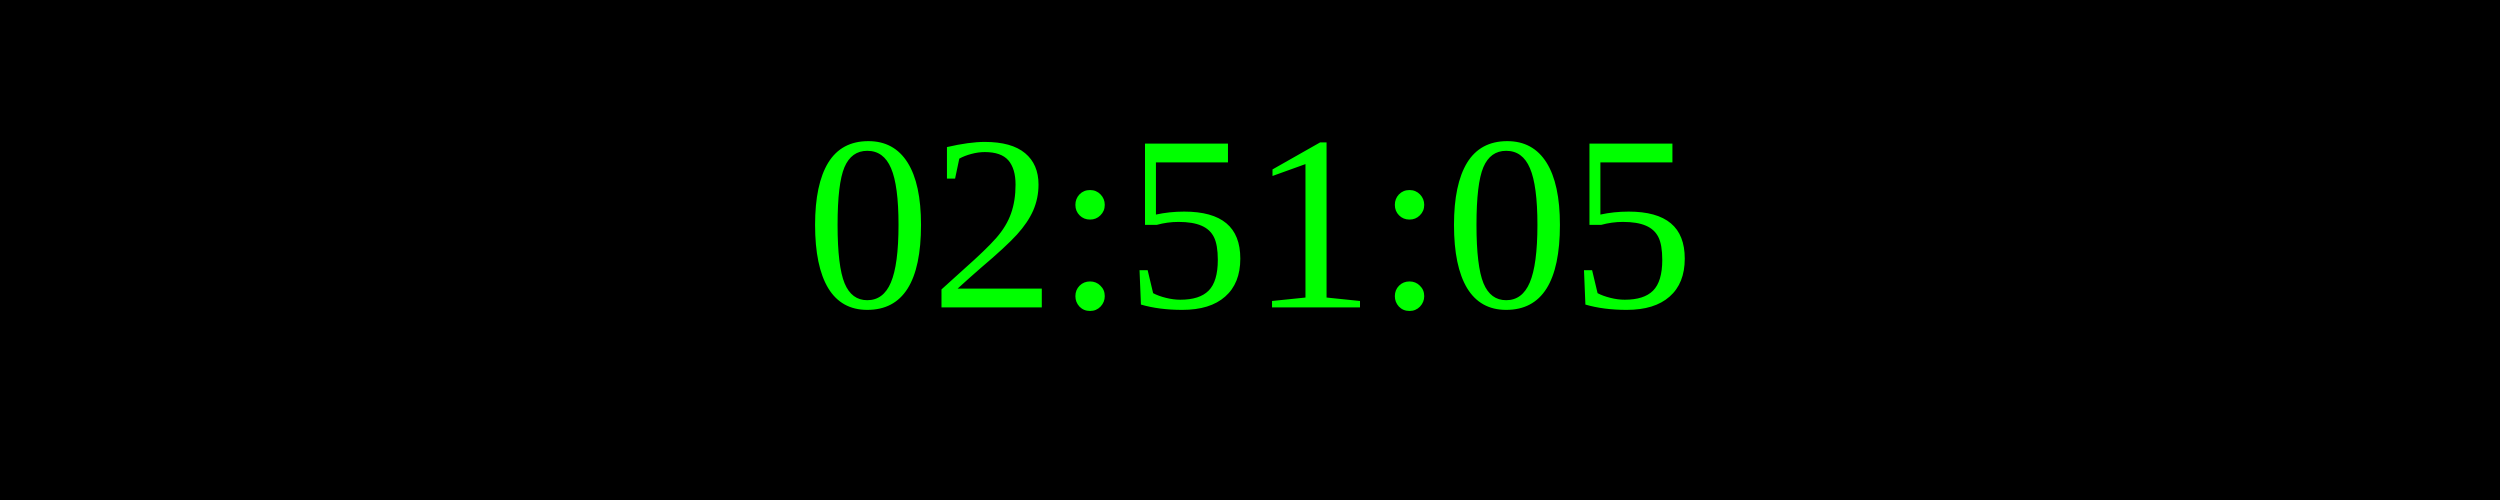
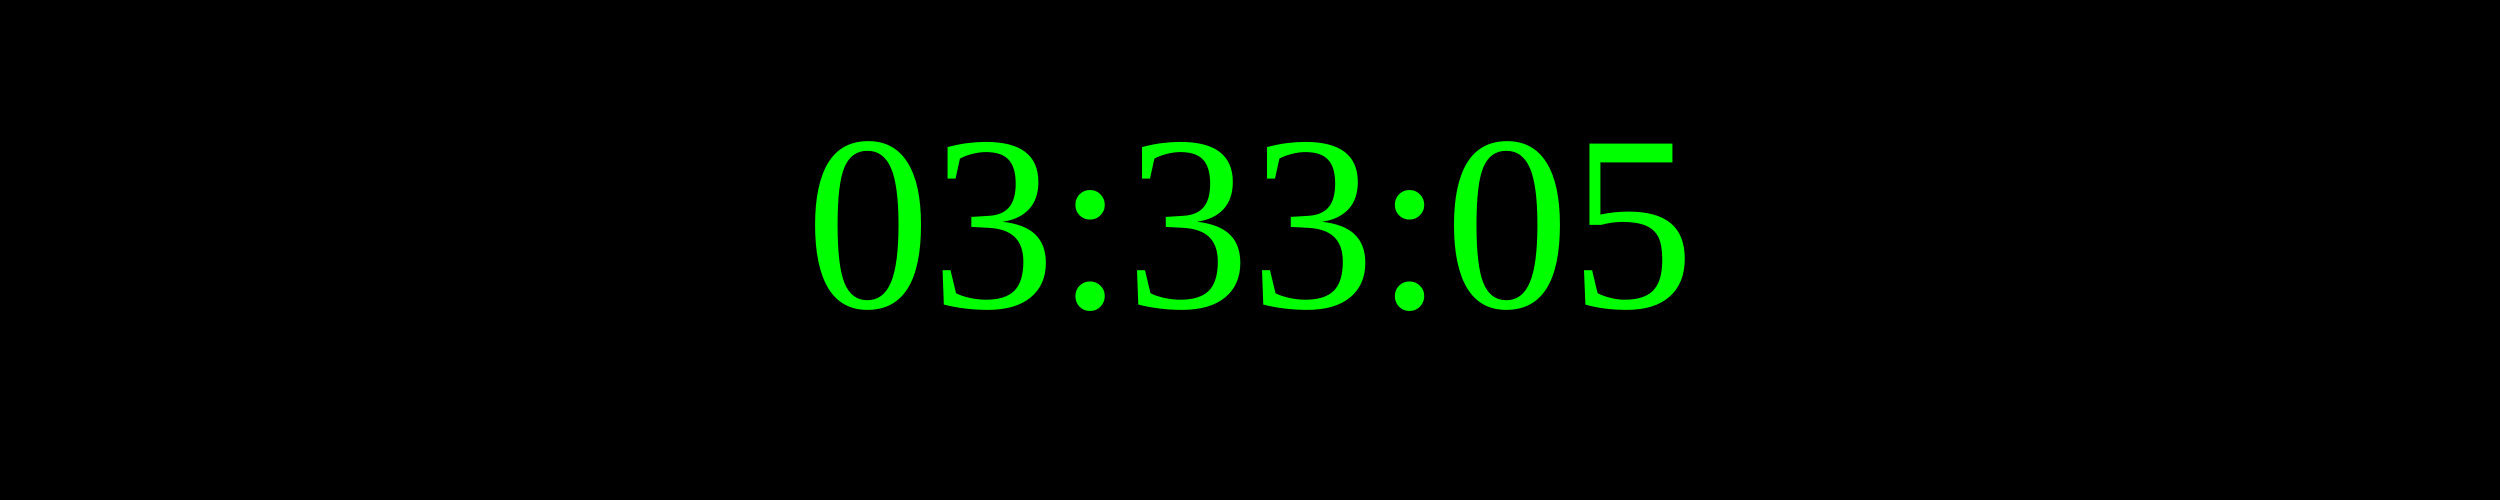
<svg xmlns="http://www.w3.org/2000/svg" width="250" height="50">
  <rect width="100%" height="100%" fill="black" />
  <text x="50%" y="50%" font-size="25" fill="lime" text-anchor="middle" dominant-baseline="middle">
- 02:51:05
+ 03:33:05
</text>
</svg>
